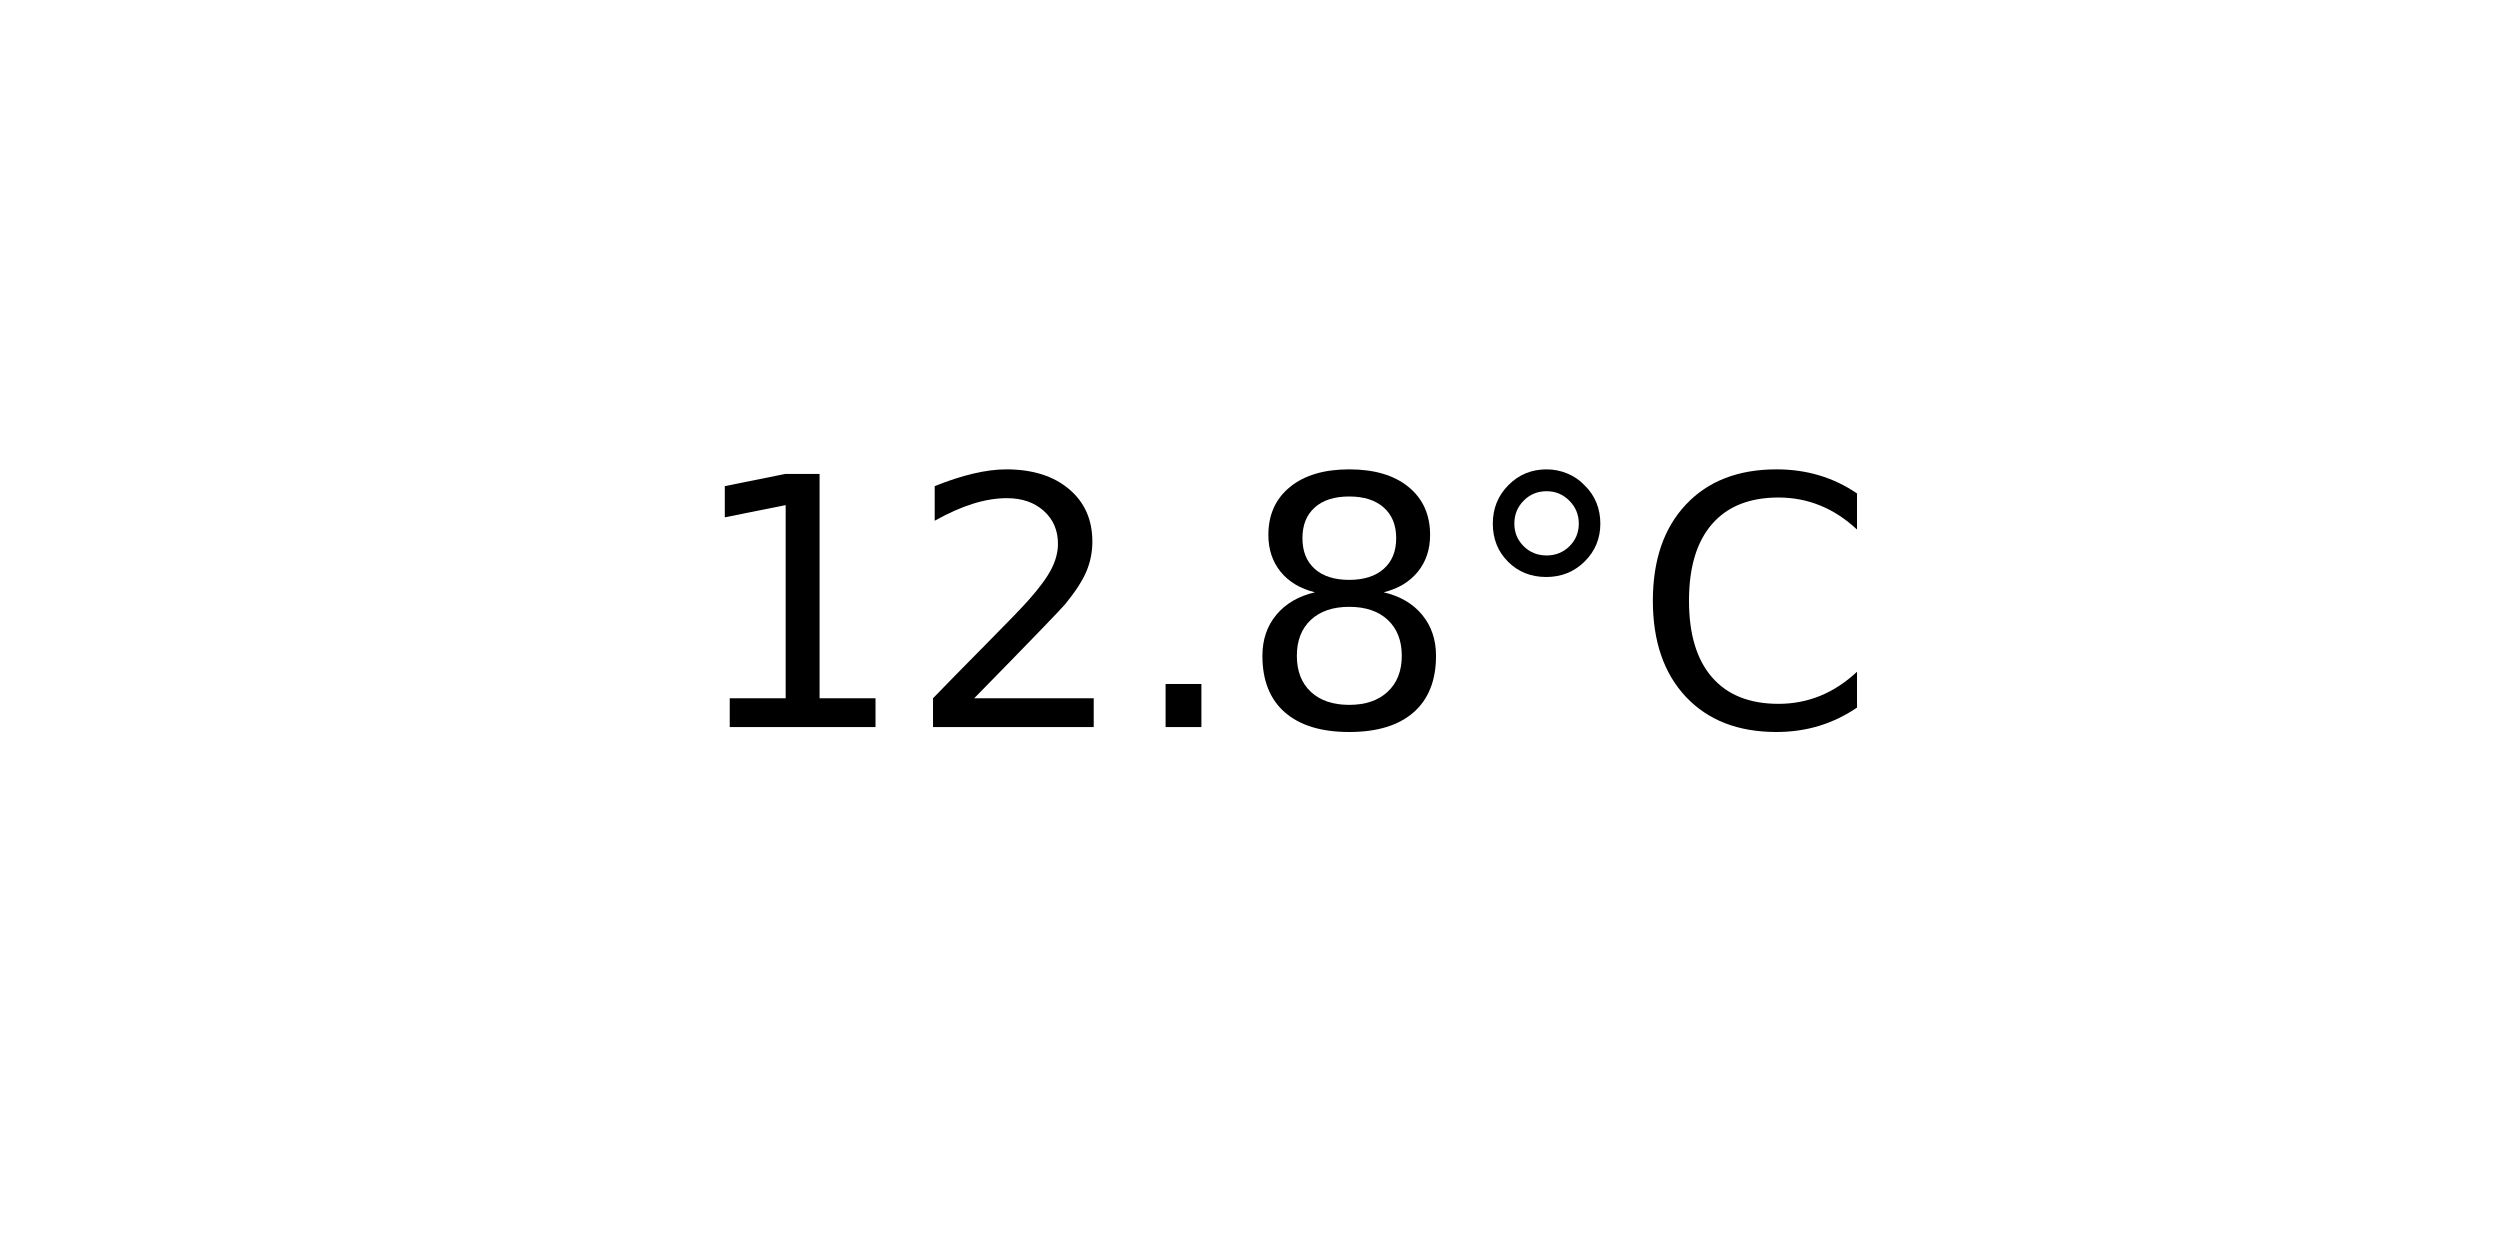
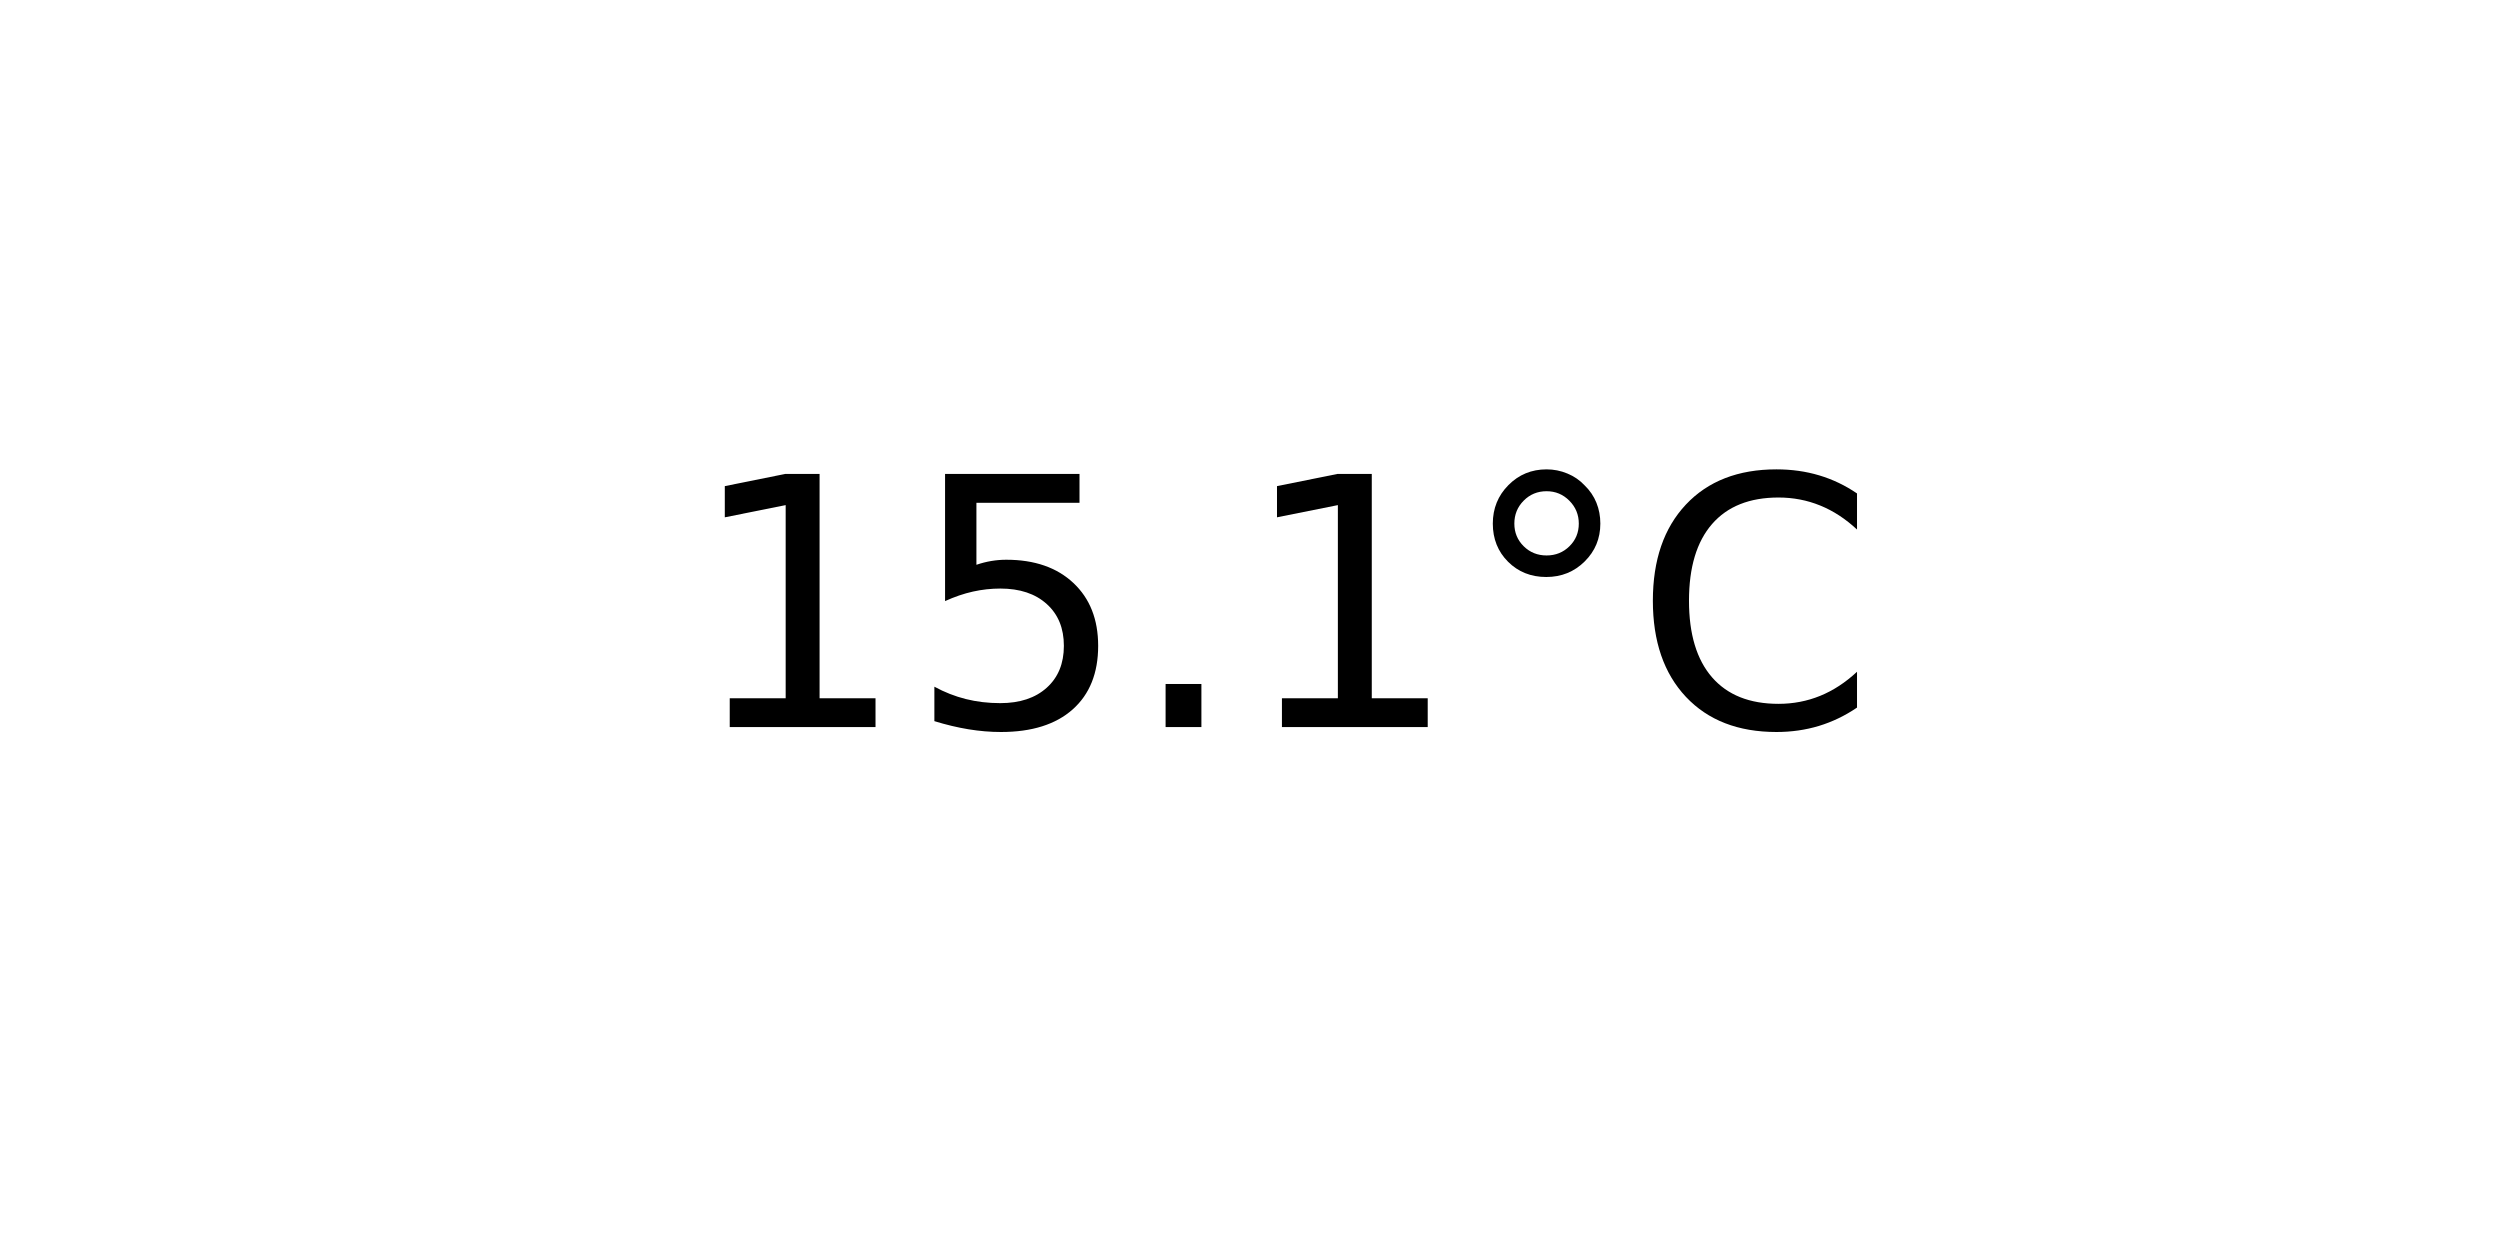
<svg xmlns="http://www.w3.org/2000/svg" xmlns:xlink="http://www.w3.org/1999/xlink" width="72pt" height="36pt" viewBox="0 0 72 36" version="1.1">
  <defs>
    <style type="text/css">*{stroke-linejoin: round; stroke-linecap: butt}</style>
  </defs>
  <g id="figure_1">
    <g id="axes_1">
      <g id="text_1">
        <g transform="translate(19.77578 20.93937) scale(0.1 -0.1)">
          <defs>
            <path id="DejaVuSans-31" d="M 794 531  L 1825 531  L 1825 4091  L 703 3866  L 703 4441  L 1819 4666  L 2450 4666  L 2450 531  L 3481 531  L 3481 0  L 794 0  L 794 531  z " transform="scale(0.015625)" />
-             <path id="DejaVuSans-32" d="M 1228 531  L 3431 531  L 3431 0  L 469 0  L 469 531  Q 828 903 1448 1529  Q 2069 2156 2228 2338  Q 2531 2678 2651 2914  Q 2772 3150 2772 3378  Q 2772 3750 2511 3984  Q 2250 4219 1831 4219  Q 1534 4219 1204 4116  Q 875 4013 500 3803  L 500 4441  Q 881 4594 1212 4672  Q 1544 4750 1819 4750  Q 2544 4750 2975 4387  Q 3406 4025 3406 3419  Q 3406 3131 3298 2873  Q 3191 2616 2906 2266  Q 2828 2175 2409 1742  Q 1991 1309 1228 531  z " transform="scale(0.015625)" />
+             <path id="DejaVuSans-35" d="M 691 4666  L 3169 4666  L 3169 4134  L 1269 4134  L 1269 2991  Q 1406 3038 1543 3061  Q 1681 3084 1819 3084  Q 2600 3084 3056 2656  Q 3513 2228 3513 1497  Q 3513 744 3044 326  Q 2575 -91 1722 -91  Q 1428 -91 1123 -41  Q 819 9 494 109  L 494 744  Q 775 591 1075 516  Q 1375 441 1709 441  Q 2250 441 2565 725  Q 2881 1009 2881 1497  Q 2881 1984 2565 2268  Q 2250 2553 1709 2553  Q 1456 2553 1204 2497  Q 953 2441 691 2322  L 691 4666  z " transform="scale(0.015625)" />
            <path id="DejaVuSans-2e" d="M 684 794  L 1344 794  L 1344 0  L 684 0  L 684 794  z " transform="scale(0.015625)" />
-             <path id="DejaVuSans-38" d="M 2034 2216  Q 1584 2216 1326 1975  Q 1069 1734 1069 1313  Q 1069 891 1326 650  Q 1584 409 2034 409  Q 2484 409 2743 651  Q 3003 894 3003 1313  Q 3003 1734 2745 1975  Q 2488 2216 2034 2216  z M 1403 2484  Q 997 2584 770 2862  Q 544 3141 544 3541  Q 544 4100 942 4425  Q 1341 4750 2034 4750  Q 2731 4750 3128 4425  Q 3525 4100 3525 3541  Q 3525 3141 3298 2862  Q 3072 2584 2669 2484  Q 3125 2378 3379 2068  Q 3634 1759 3634 1313  Q 3634 634 3220 271  Q 2806 -91 2034 -91  Q 1263 -91 848 271  Q 434 634 434 1313  Q 434 1759 690 2068  Q 947 2378 1403 2484  z M 1172 3481  Q 1172 3119 1398 2916  Q 1625 2713 2034 2713  Q 2441 2713 2670 2916  Q 2900 3119 2900 3481  Q 2900 3844 2670 4047  Q 2441 4250 2034 4250  Q 1625 4250 1398 4047  Q 1172 3844 1172 3481  z " transform="scale(0.015625)" />
            <path id="DejaVuSans-b0" d="M 1600 4347  Q 1350 4347 1178 4173  Q 1006 4000 1006 3750  Q 1006 3503 1178 3333  Q 1350 3163 1600 3163  Q 1850 3163 2022 3333  Q 2194 3503 2194 3750  Q 2194 3997 2020 4172  Q 1847 4347 1600 4347  z M 1600 4750  Q 1800 4750 1984 4673  Q 2169 4597 2303 4453  Q 2447 4313 2519 4134  Q 2591 3956 2591 3750  Q 2591 3338 2302 3052  Q 2013 2766 1594 2766  Q 1172 2766 890 3047  Q 609 3328 609 3750  Q 609 4169 896 4459  Q 1184 4750 1600 4750  z " transform="scale(0.015625)" />
            <path id="DejaVuSans-43" d="M 4122 4306  L 4122 3641  Q 3803 3938 3442 4084  Q 3081 4231 2675 4231  Q 1875 4231 1450 3742  Q 1025 3253 1025 2328  Q 1025 1406 1450 917  Q 1875 428 2675 428  Q 3081 428 3442 575  Q 3803 722 4122 1019  L 4122 359  Q 3791 134 3420 21  Q 3050 -91 2638 -91  Q 1578 -91 968 557  Q 359 1206 359 2328  Q 359 3453 968 4101  Q 1578 4750 2638 4750  Q 3056 4750 3426 4639  Q 3797 4528 4122 4306  z " transform="scale(0.015625)" />
          </defs>
          <use xlink:href="#DejaVuSans-31" />
-           <use xlink:href="#DejaVuSans-32" x="63.623" />
+           <use xlink:href="#DejaVuSans-35" x="63.623" />
          <use xlink:href="#DejaVuSans-2e" x="127.246" />
-           <use xlink:href="#DejaVuSans-38" x="159.033" />
+           <use xlink:href="#DejaVuSans-31" x="159.033" />
          <use xlink:href="#DejaVuSans-b0" x="222.656" />
          <use xlink:href="#DejaVuSans-43" x="272.656" />
        </g>
      </g>
    </g>
  </g>
</svg>
